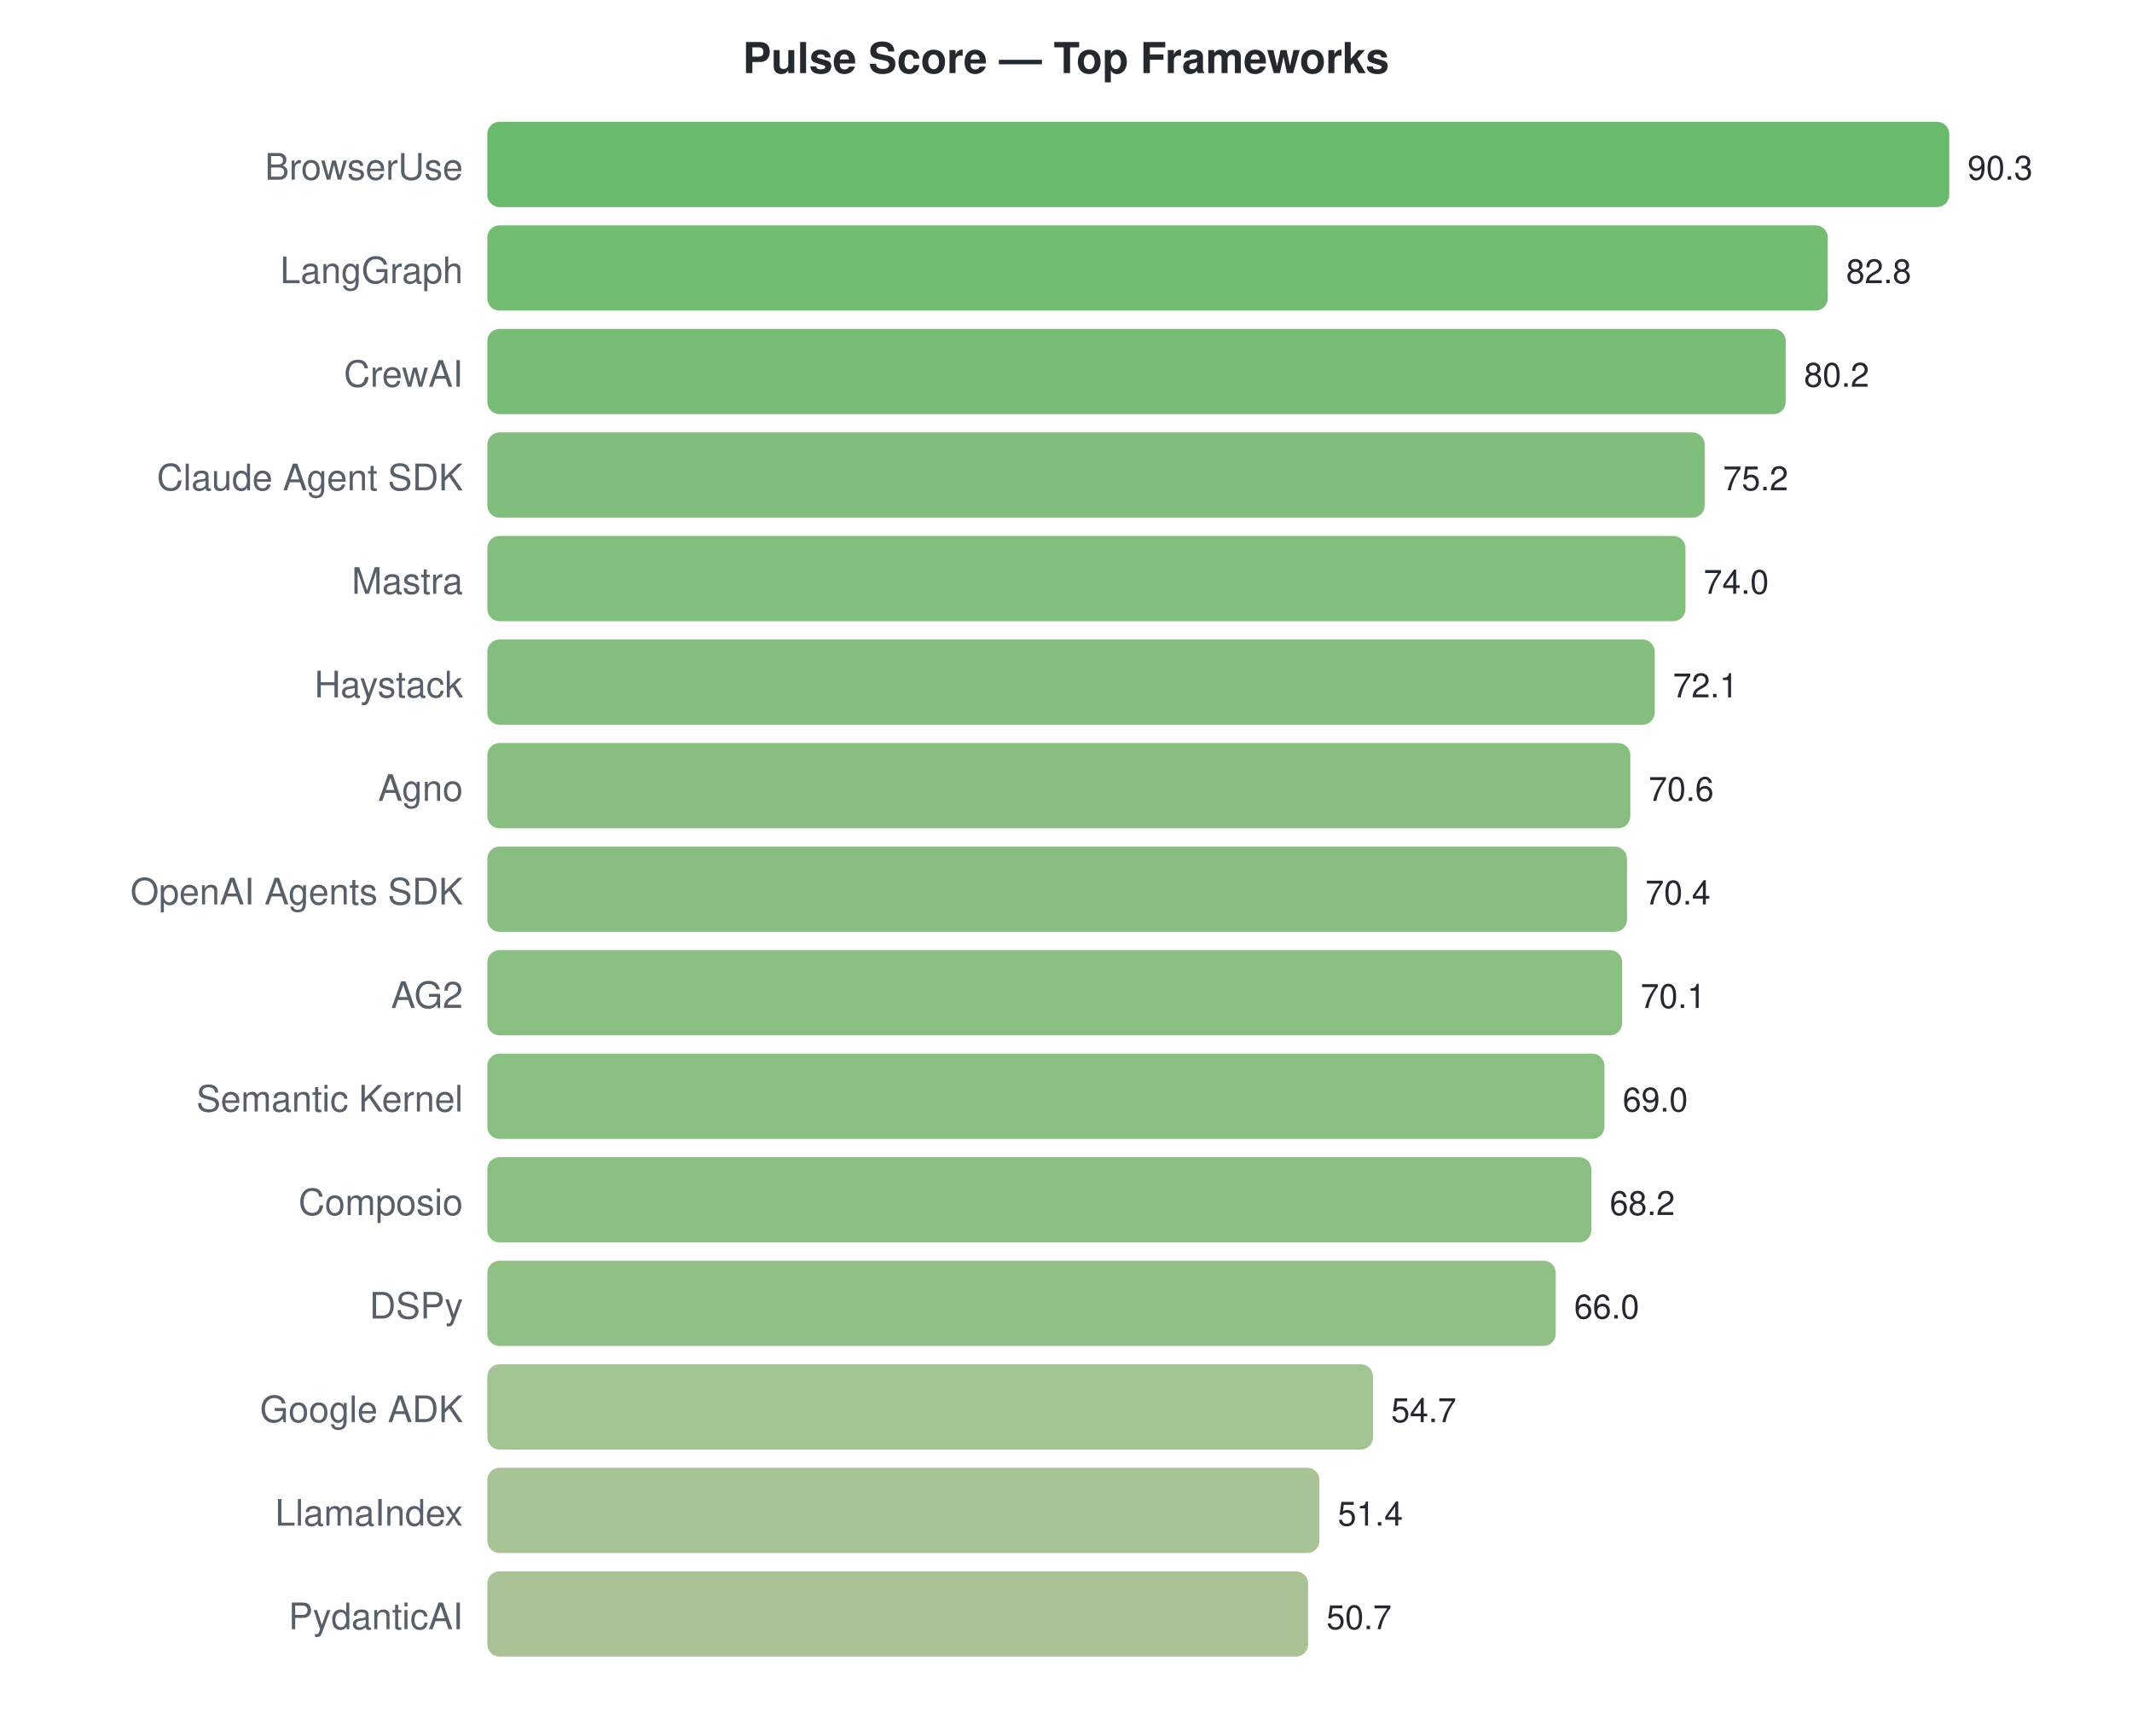
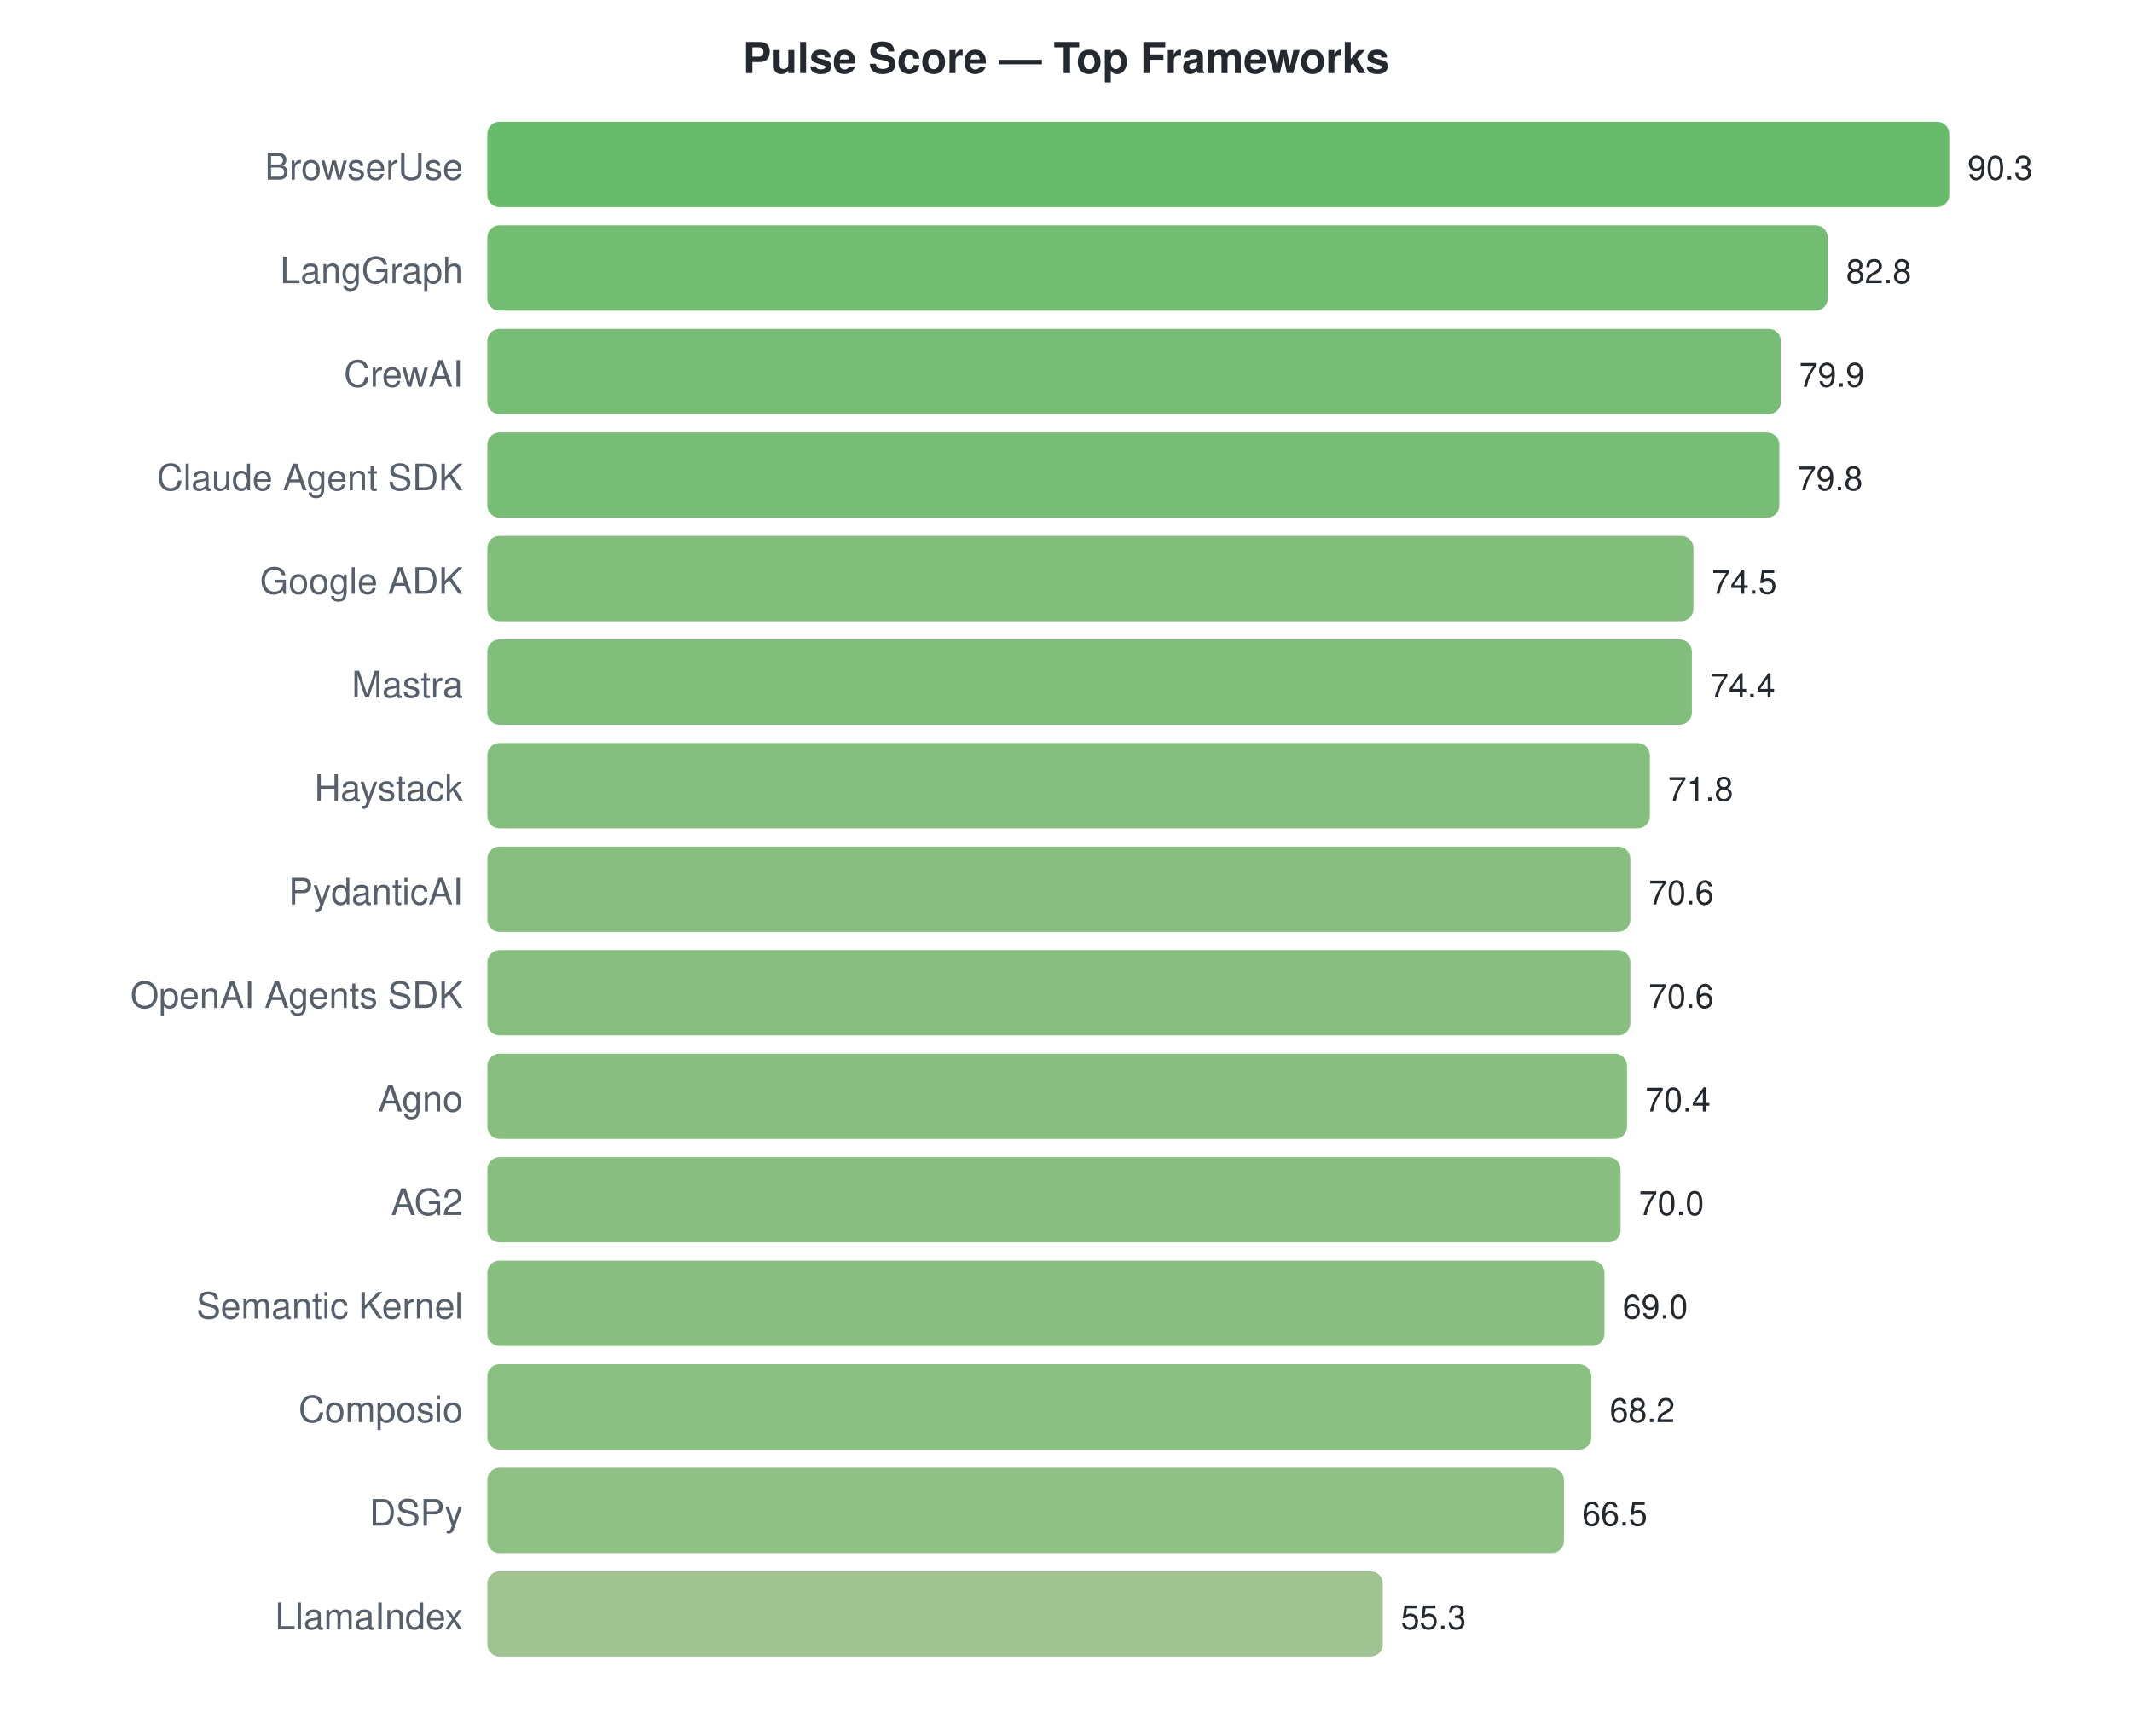
<svg xmlns="http://www.w3.org/2000/svg" width="700" height="570">
  <style>text { font-family: -apple-system, BlinkMacSystemFont, "Segoe UI", Helvetica, Arial, sans-serif; }</style>
  <text x="350" y="24" text-anchor="middle" font-size="14" font-weight="bold" fill="#24292f">Pulse Score — Top Frameworks</text>
  <text x="152" y="59" text-anchor="end" font-size="12" fill="#57606a">BrowserUse</text>
  <rect x="160" y="40" width="480.0" height="28" rx="4" fill="#4caf50" opacity="0.85" />
  <text x="646.0" y="59" font-size="11" fill="#24292f">90.3</text>
  <text x="152" y="93" text-anchor="end" font-size="12" fill="#57606a">LangGraph</text>
  <rect x="160" y="74" width="440.1" height="28" rx="4" fill="#5ab159" opacity="0.85" />
  <text x="606.133" y="93" font-size="11" fill="#24292f">82.8</text>
  <text x="152" y="127" text-anchor="end" font-size="12" fill="#57606a">CrewAI</text>
-   <rect x="160" y="108" width="426.3" height="28" rx="4" fill="#60b15d" opacity="0.85" />
-   <text x="592.312" y="127" font-size="11" fill="#24292f">80.2</text>
+   <rect x="160" y="108" width="424.7" height="28" rx="4" fill="#60b15d" opacity="0.85" />
+   <text x="590.718" y="127" font-size="11" fill="#24292f">79.9</text>
  <text x="152" y="161" text-anchor="end" font-size="12" fill="#57606a">Claude Agent SDK</text>
-   <rect x="160" y="142" width="399.7" height="28" rx="4" fill="#69b364" opacity="0.85" />
-   <text x="565.734" y="161" font-size="11" fill="#24292f">75.2</text>
-   <text x="152" y="195" text-anchor="end" font-size="12" fill="#57606a">Mastra</text>
-   <rect x="160" y="176" width="393.4" height="28" rx="4" fill="#6cb365" opacity="0.85" />
-   <text x="559.355" y="195" font-size="11" fill="#24292f">74.0</text>
-   <text x="152" y="229" text-anchor="end" font-size="12" fill="#57606a">Haystack</text>
-   <rect x="160" y="210" width="383.3" height="28" rx="4" fill="#70b468" opacity="0.85" />
-   <text x="549.256" y="229" font-size="11" fill="#24292f">72.1</text>
-   <text x="152" y="263" text-anchor="end" font-size="12" fill="#57606a">Agno</text>
-   <rect x="160" y="244" width="375.3" height="28" rx="4" fill="#73b46a" opacity="0.85" />
-   <text x="541.282" y="263" font-size="11" fill="#24292f">70.6</text>
-   <text x="152" y="297" text-anchor="end" font-size="12" fill="#57606a">OpenAI Agents SDK</text>
-   <rect x="160" y="278" width="374.2" height="28" rx="4" fill="#73b46a" opacity="0.85" />
-   <text x="540.219" y="297" font-size="11" fill="#24292f">70.4</text>
-   <text x="152" y="331" text-anchor="end" font-size="12" fill="#57606a">AG2</text>
-   <rect x="160" y="312" width="372.6" height="28" rx="4" fill="#74b46a" opacity="0.85" />
-   <text x="538.625" y="331" font-size="11" fill="#24292f">70.1</text>
-   <text x="152" y="365" text-anchor="end" font-size="12" fill="#57606a">Semantic Kernel</text>
-   <rect x="160" y="346" width="366.8" height="28" rx="4" fill="#76b46c" opacity="0.85" />
-   <text x="532.777" y="365" font-size="11" fill="#24292f">69.0</text>
-   <text x="152" y="399" text-anchor="end" font-size="12" fill="#57606a">Composio</text>
-   <rect x="160" y="380" width="362.5" height="28" rx="4" fill="#77b56d" opacity="0.85" />
-   <text x="528.525" y="399" font-size="11" fill="#24292f">68.2</text>
-   <text x="152" y="433" text-anchor="end" font-size="12" fill="#57606a">DSPy</text>
-   <rect x="160" y="414" width="350.8" height="28" rx="4" fill="#7cb570" opacity="0.85" />
-   <text x="516.831" y="433" font-size="11" fill="#24292f">66.0</text>
-   <text x="152" y="467" text-anchor="end" font-size="12" fill="#57606a">Google ADK</text>
-   <rect x="160" y="448" width="290.8" height="28" rx="4" fill="#92b87f" opacity="0.85" />
-   <text x="456.764" y="467" font-size="11" fill="#24292f">54.7</text>
-   <text x="152" y="501" text-anchor="end" font-size="12" fill="#57606a">LlamaIndex</text>
-   <rect x="160" y="482" width="273.2" height="28" rx="4" fill="#99b983" opacity="0.85" />
-   <text x="439.223" y="501" font-size="11" fill="#24292f">51.4</text>
-   <text x="152" y="535" text-anchor="end" font-size="12" fill="#57606a">PydanticAI</text>
-   <rect x="160" y="516" width="269.5" height="28" rx="4" fill="#9ab984" opacity="0.85" />
-   <text x="435.502" y="535" font-size="11" fill="#24292f">50.7</text>
+   <rect x="160" y="142" width="424.2" height="28" rx="4" fill="#60b15d" opacity="0.85" />
+   <text x="590.186" y="161" font-size="11" fill="#24292f">79.8</text>
+   <text x="152" y="195" text-anchor="end" font-size="12" fill="#57606a">Google ADK</text>
+   <rect x="160" y="176" width="396.0" height="28" rx="4" fill="#6bb364" opacity="0.85" />
+   <text x="562.013" y="195" font-size="11" fill="#24292f">74.5</text>
+   <text x="152" y="229" text-anchor="end" font-size="12" fill="#57606a">Mastra</text>
+   <rect x="160" y="210" width="395.5" height="28" rx="4" fill="#6bb365" opacity="0.85" />
+   <text x="561.482" y="229" font-size="11" fill="#24292f">74.4</text>
+   <text x="152" y="263" text-anchor="end" font-size="12" fill="#57606a">Haystack</text>
+   <rect x="160" y="244" width="381.7" height="28" rx="4" fill="#70b468" opacity="0.85" />
+   <text x="547.661" y="263" font-size="11" fill="#24292f">71.8</text>
+   <text x="152" y="297" text-anchor="end" font-size="12" fill="#57606a">PydanticAI</text>
+   <rect x="160" y="278" width="375.3" height="28" rx="4" fill="#73b46a" opacity="0.85" />
+   <text x="541.282" y="297" font-size="11" fill="#24292f">70.6</text>
+   <text x="152" y="331" text-anchor="end" font-size="12" fill="#57606a">OpenAI Agents SDK</text>
+   <rect x="160" y="312" width="375.3" height="28" rx="4" fill="#73b46a" opacity="0.85" />
+   <text x="541.282" y="331" font-size="11" fill="#24292f">70.6</text>
+   <text x="152" y="365" text-anchor="end" font-size="12" fill="#57606a">Agno</text>
+   <rect x="160" y="346" width="374.2" height="28" rx="4" fill="#73b46a" opacity="0.85" />
+   <text x="540.219" y="365" font-size="11" fill="#24292f">70.4</text>
+   <text x="152" y="399" text-anchor="end" font-size="12" fill="#57606a">AG2</text>
+   <rect x="160" y="380" width="372.1" height="28" rx="4" fill="#74b46a" opacity="0.85" />
+   <text x="538.093" y="399" font-size="11" fill="#24292f">70.0</text>
+   <text x="152" y="433" text-anchor="end" font-size="12" fill="#57606a">Semantic Kernel</text>
+   <rect x="160" y="414" width="366.8" height="28" rx="4" fill="#76b46c" opacity="0.85" />
+   <text x="532.777" y="433" font-size="11" fill="#24292f">69.0</text>
+   <text x="152" y="467" text-anchor="end" font-size="12" fill="#57606a">Composio</text>
+   <rect x="160" y="448" width="362.5" height="28" rx="4" fill="#77b56d" opacity="0.85" />
+   <text x="528.525" y="467" font-size="11" fill="#24292f">68.2</text>
+   <text x="152" y="501" text-anchor="end" font-size="12" fill="#57606a">DSPy</text>
+   <rect x="160" y="482" width="353.5" height="28" rx="4" fill="#7bb56f" opacity="0.85" />
+   <text x="519.488" y="501" font-size="11" fill="#24292f">66.5</text>
+   <text x="152" y="535" text-anchor="end" font-size="12" fill="#57606a">LlamaIndex</text>
+   <rect x="160" y="516" width="294.0" height="28" rx="4" fill="#91b87e" opacity="0.85" />
+   <text x="459.953" y="535" font-size="11" fill="#24292f">55.3</text>
</svg>
